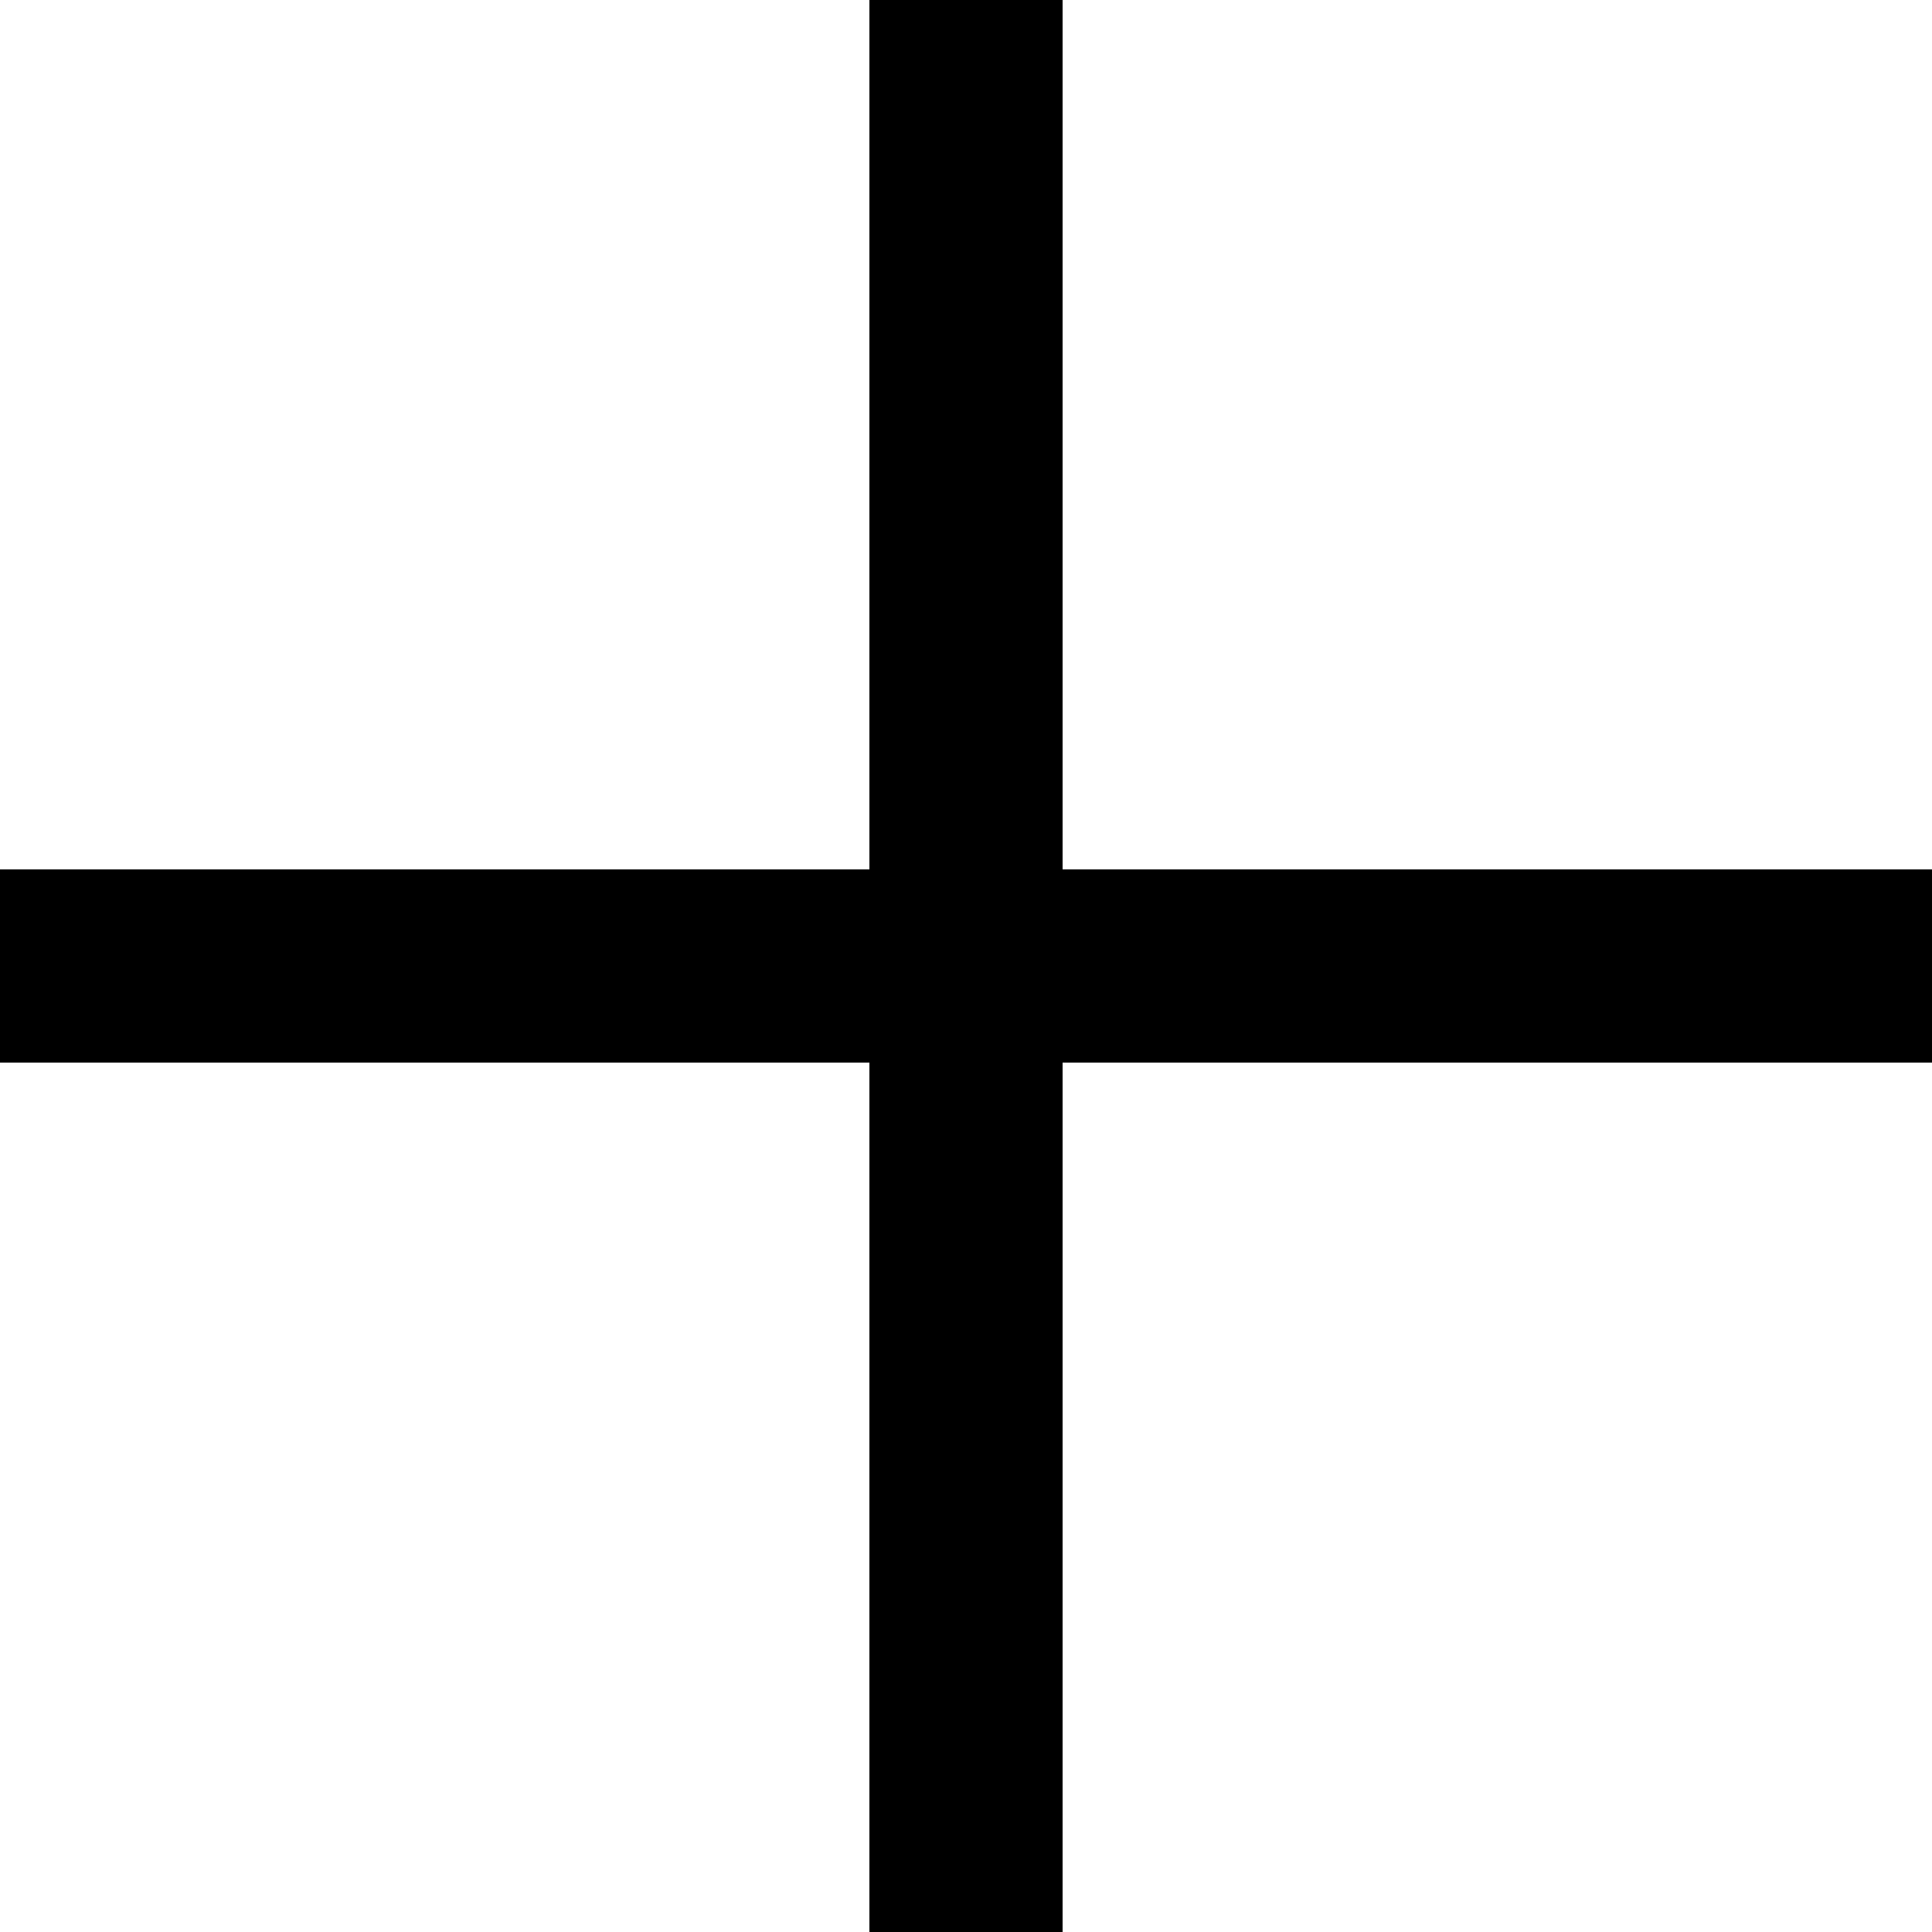
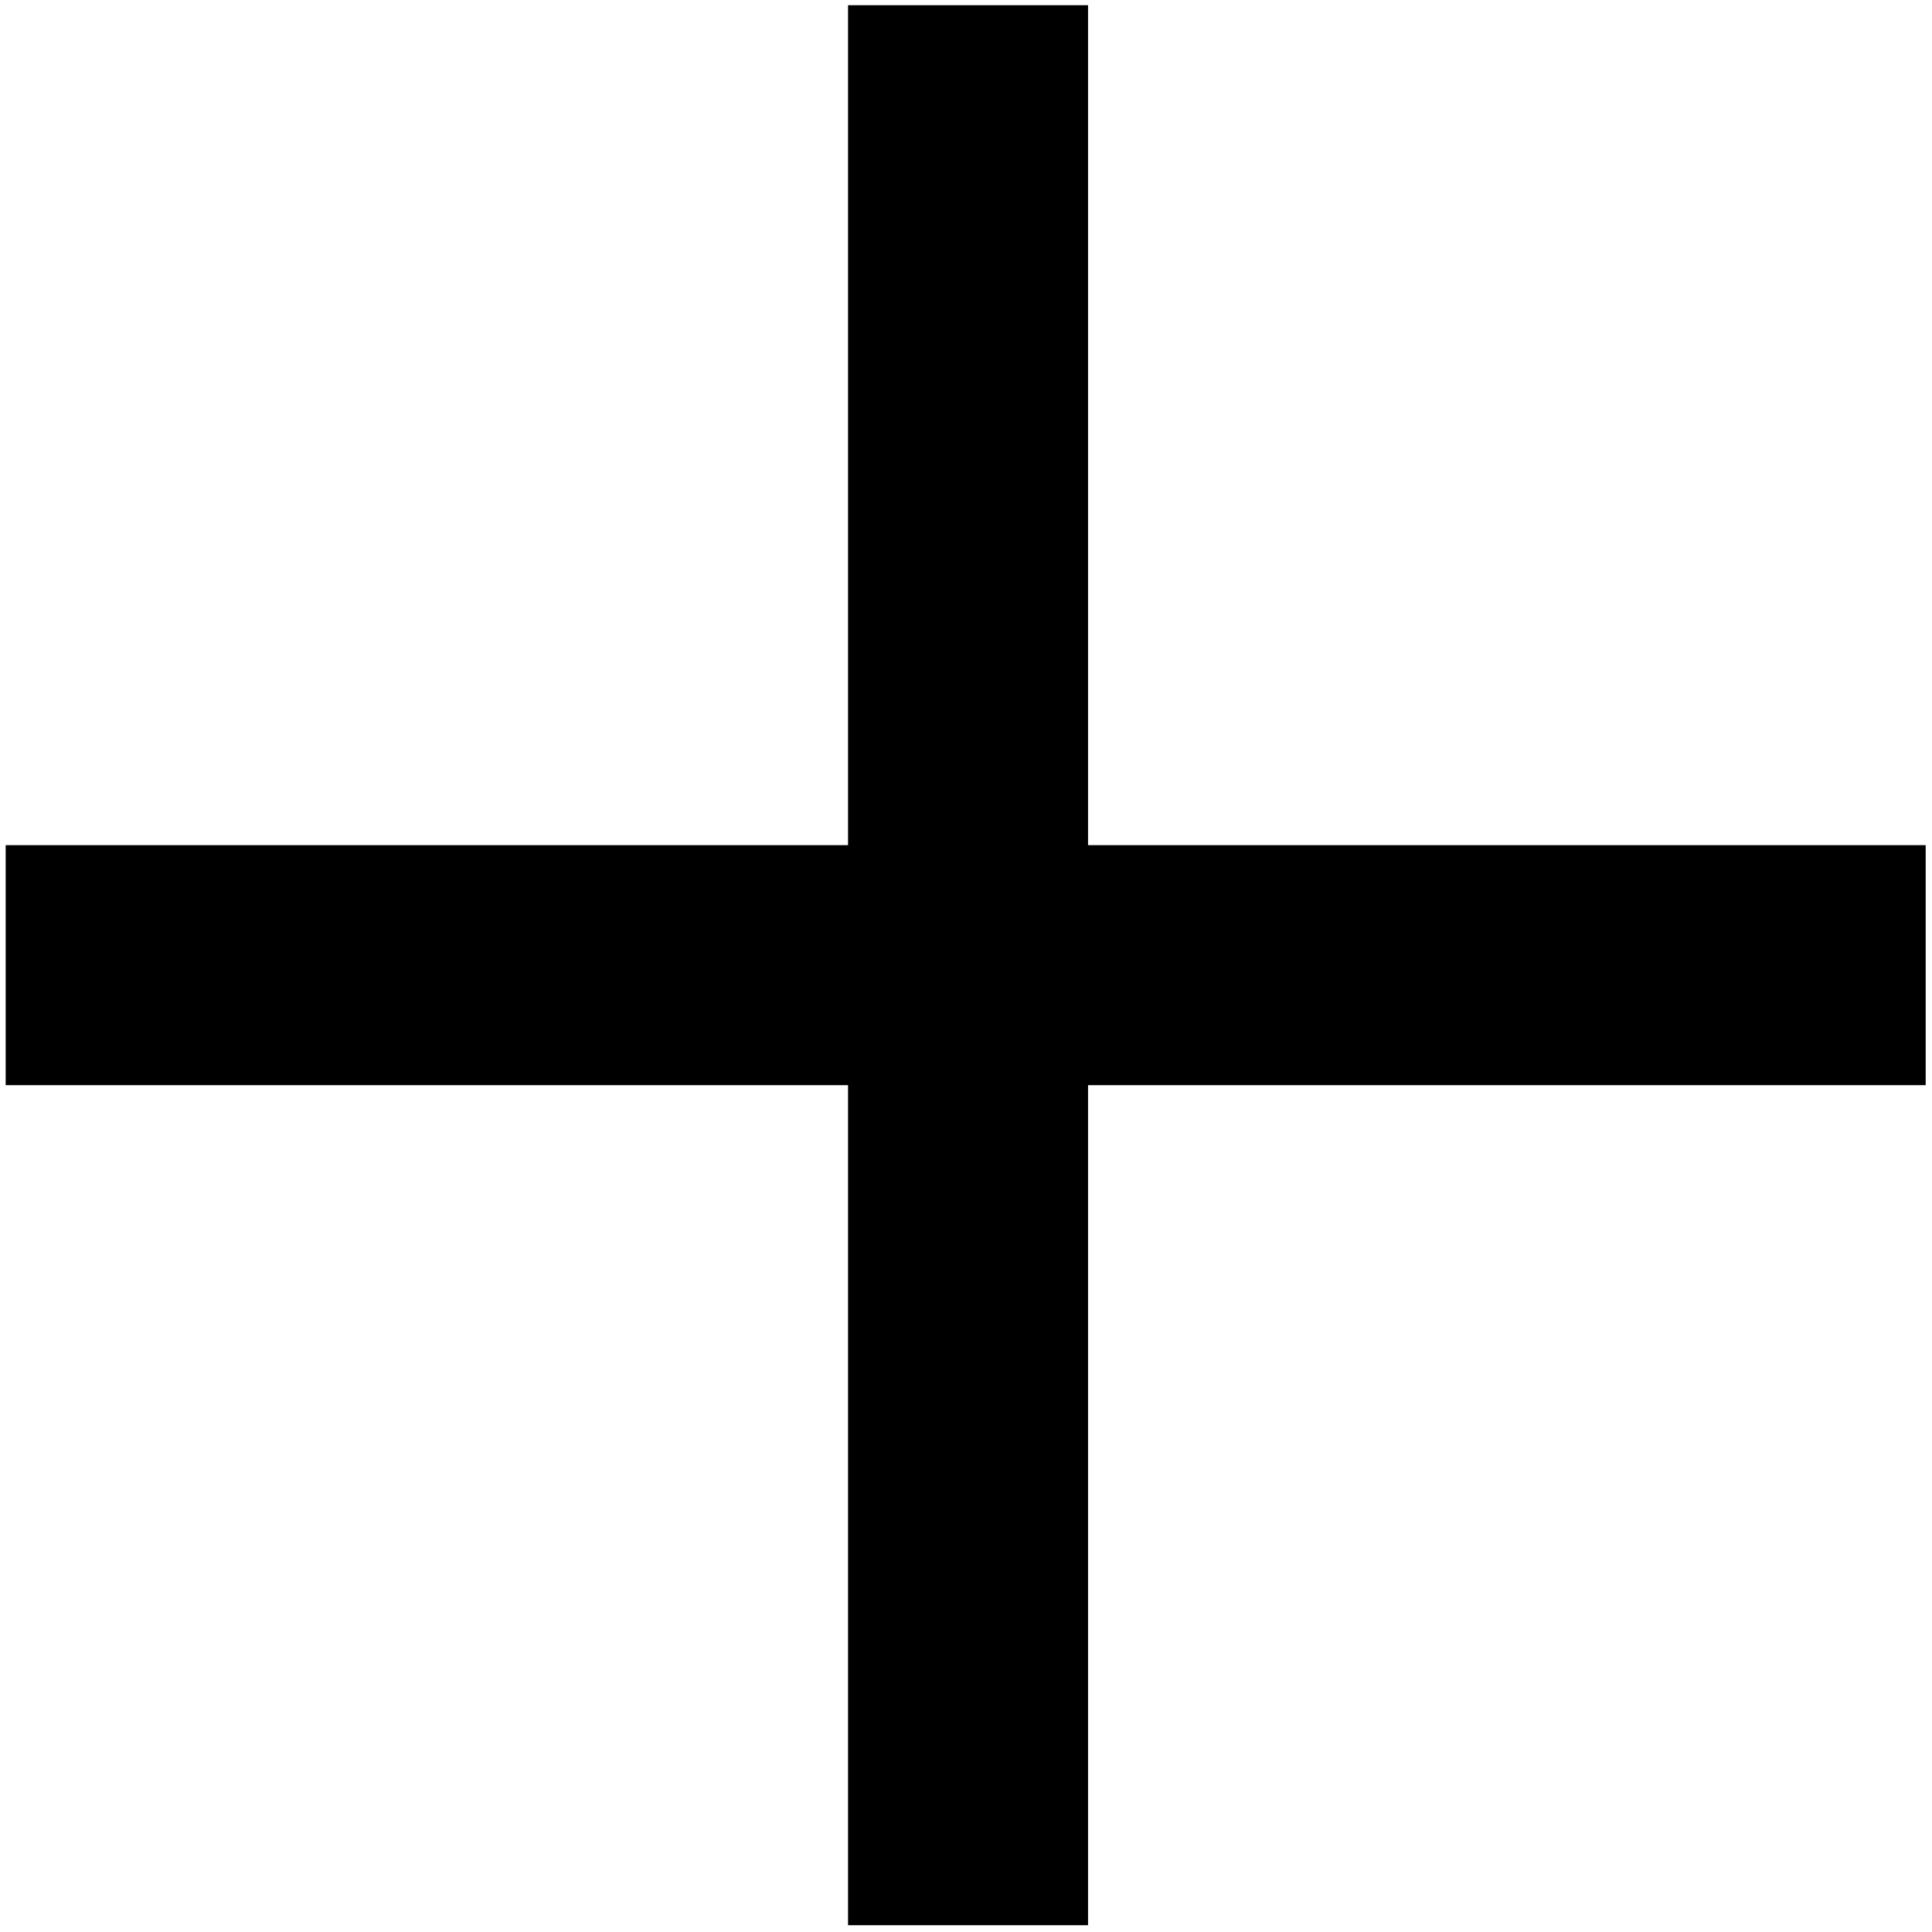
- <svg xmlns="http://www.w3.org/2000/svg" width="200" height="200" viewBox="0 0 200 200" fill="none">
-   <path d="M200 90H110V0H90V90H0V110H90V200H110V110H200V90Z" fill="black" />
+ <svg xmlns="http://www.w3.org/2000/svg" width="161" height="161" viewBox="0 0 161 161" fill="none">
+   <path d="M90.67 0.434V70.43H160.473V90.43H90.67V160.434H70.67V90.43H0.473V70.43H70.67V0.434H90.67Z" fill="black" />
</svg>
